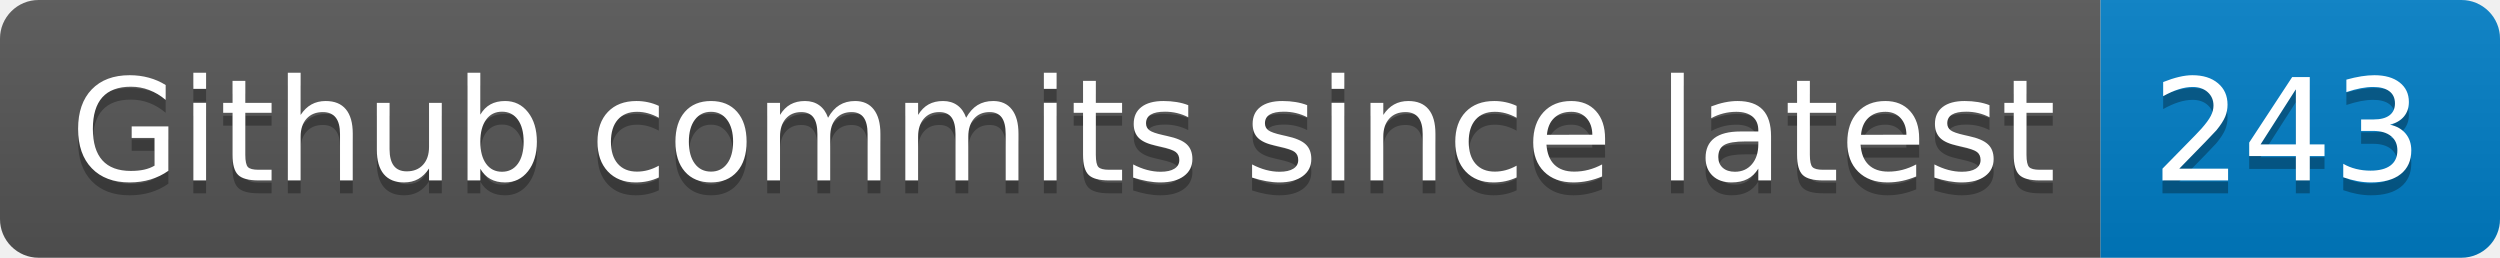
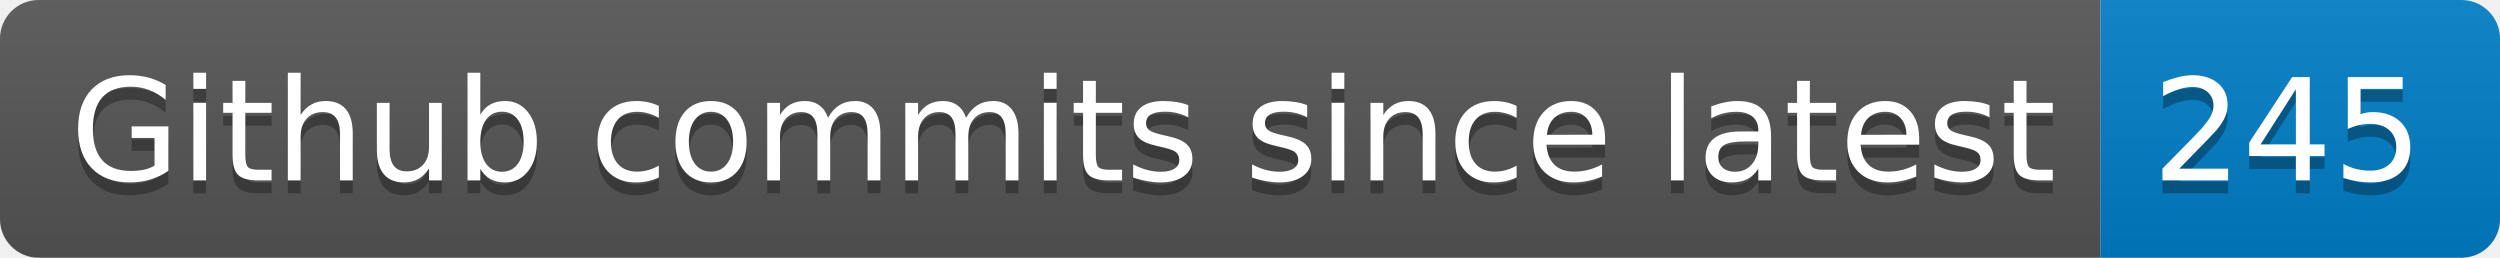
- <svg xmlns="http://www.w3.org/2000/svg" width="194" height="20" role="img" aria-label="Github commits since latest: 243">
+ <svg xmlns="http://www.w3.org/2000/svg" width="194" height="20" role="img" aria-label="Github commits since latest: 245">
  <linearGradient id="s" x2="0" y2="100%">
    <stop offset="0" stop-color="#bbb" stop-opacity=".1" />
    <stop offset="1" stop-opacity=".1" />
  </linearGradient>
  <clipPath id="r">
    <rect width="194" height="20" rx="3" fill="#fff" />
  </clipPath>
  <g clip-path="url(#r)">
    <rect width="163" height="20" fill="#555" />
    <rect x="163" width="31" height="20" fill="#007ec6" />
    <rect width="194" height="20" fill="url(#s)" />
  </g>
  <g fill="#fff" text-anchor="middle" font-family="Verdana,Geneva,DejaVu Sans,sans-serif" text-rendering="geometricPrecision" font-size="110">
    <text aria-hidden="true" x="825" y="150" fill="#010101" fill-opacity=".3" transform="scale(.1)" textLength="1530">Github commits since latest</text>
    <text x="825" y="140" transform="scale(.1)" fill="#fff" textLength="1530">Github commits since latest</text>
-     <text aria-hidden="true" x="1775" y="150" fill="#010101" fill-opacity=".3" transform="scale(.1)" textLength="210">243</text>
-     <text x="1775" y="140" transform="scale(.1)" fill="#fff" textLength="210">243</text>
+     <text aria-hidden="true" x="1775" y="150" fill="#010101" fill-opacity=".3" transform="scale(.1)" textLength="210">245</text>
+     <text x="1775" y="140" transform="scale(.1)" fill="#fff" textLength="210">245</text>
  </g>
</svg>
